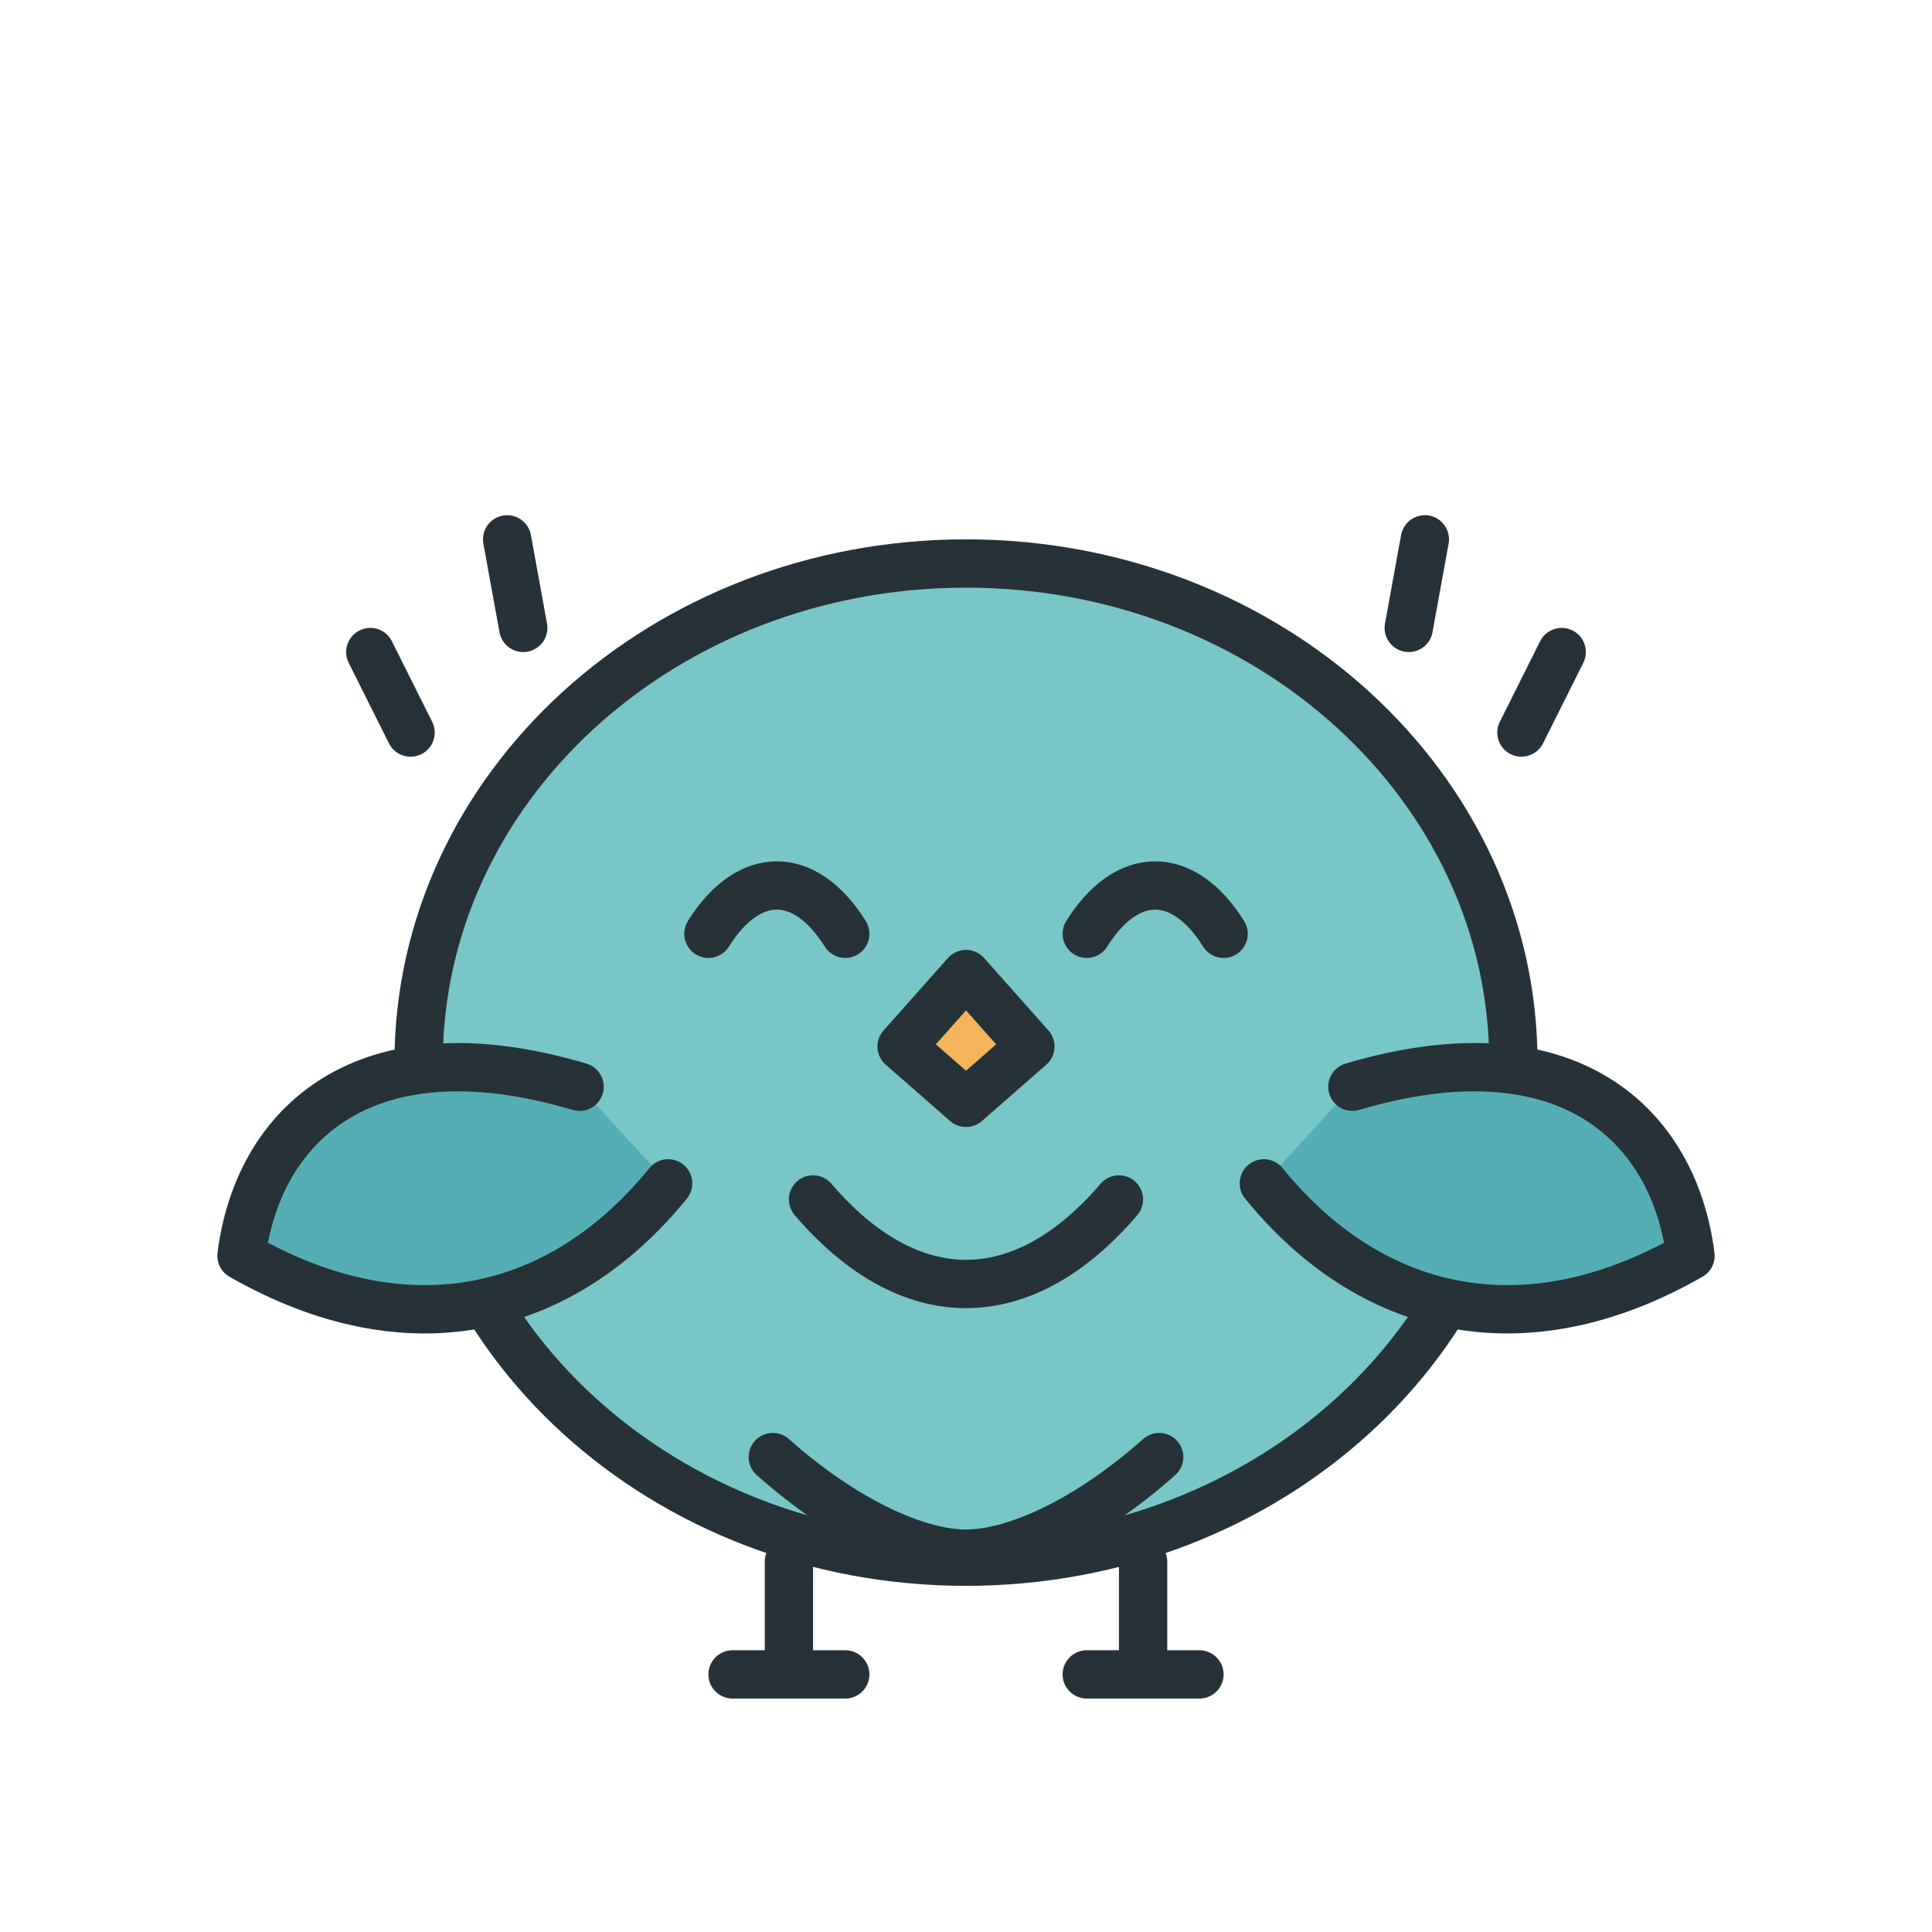
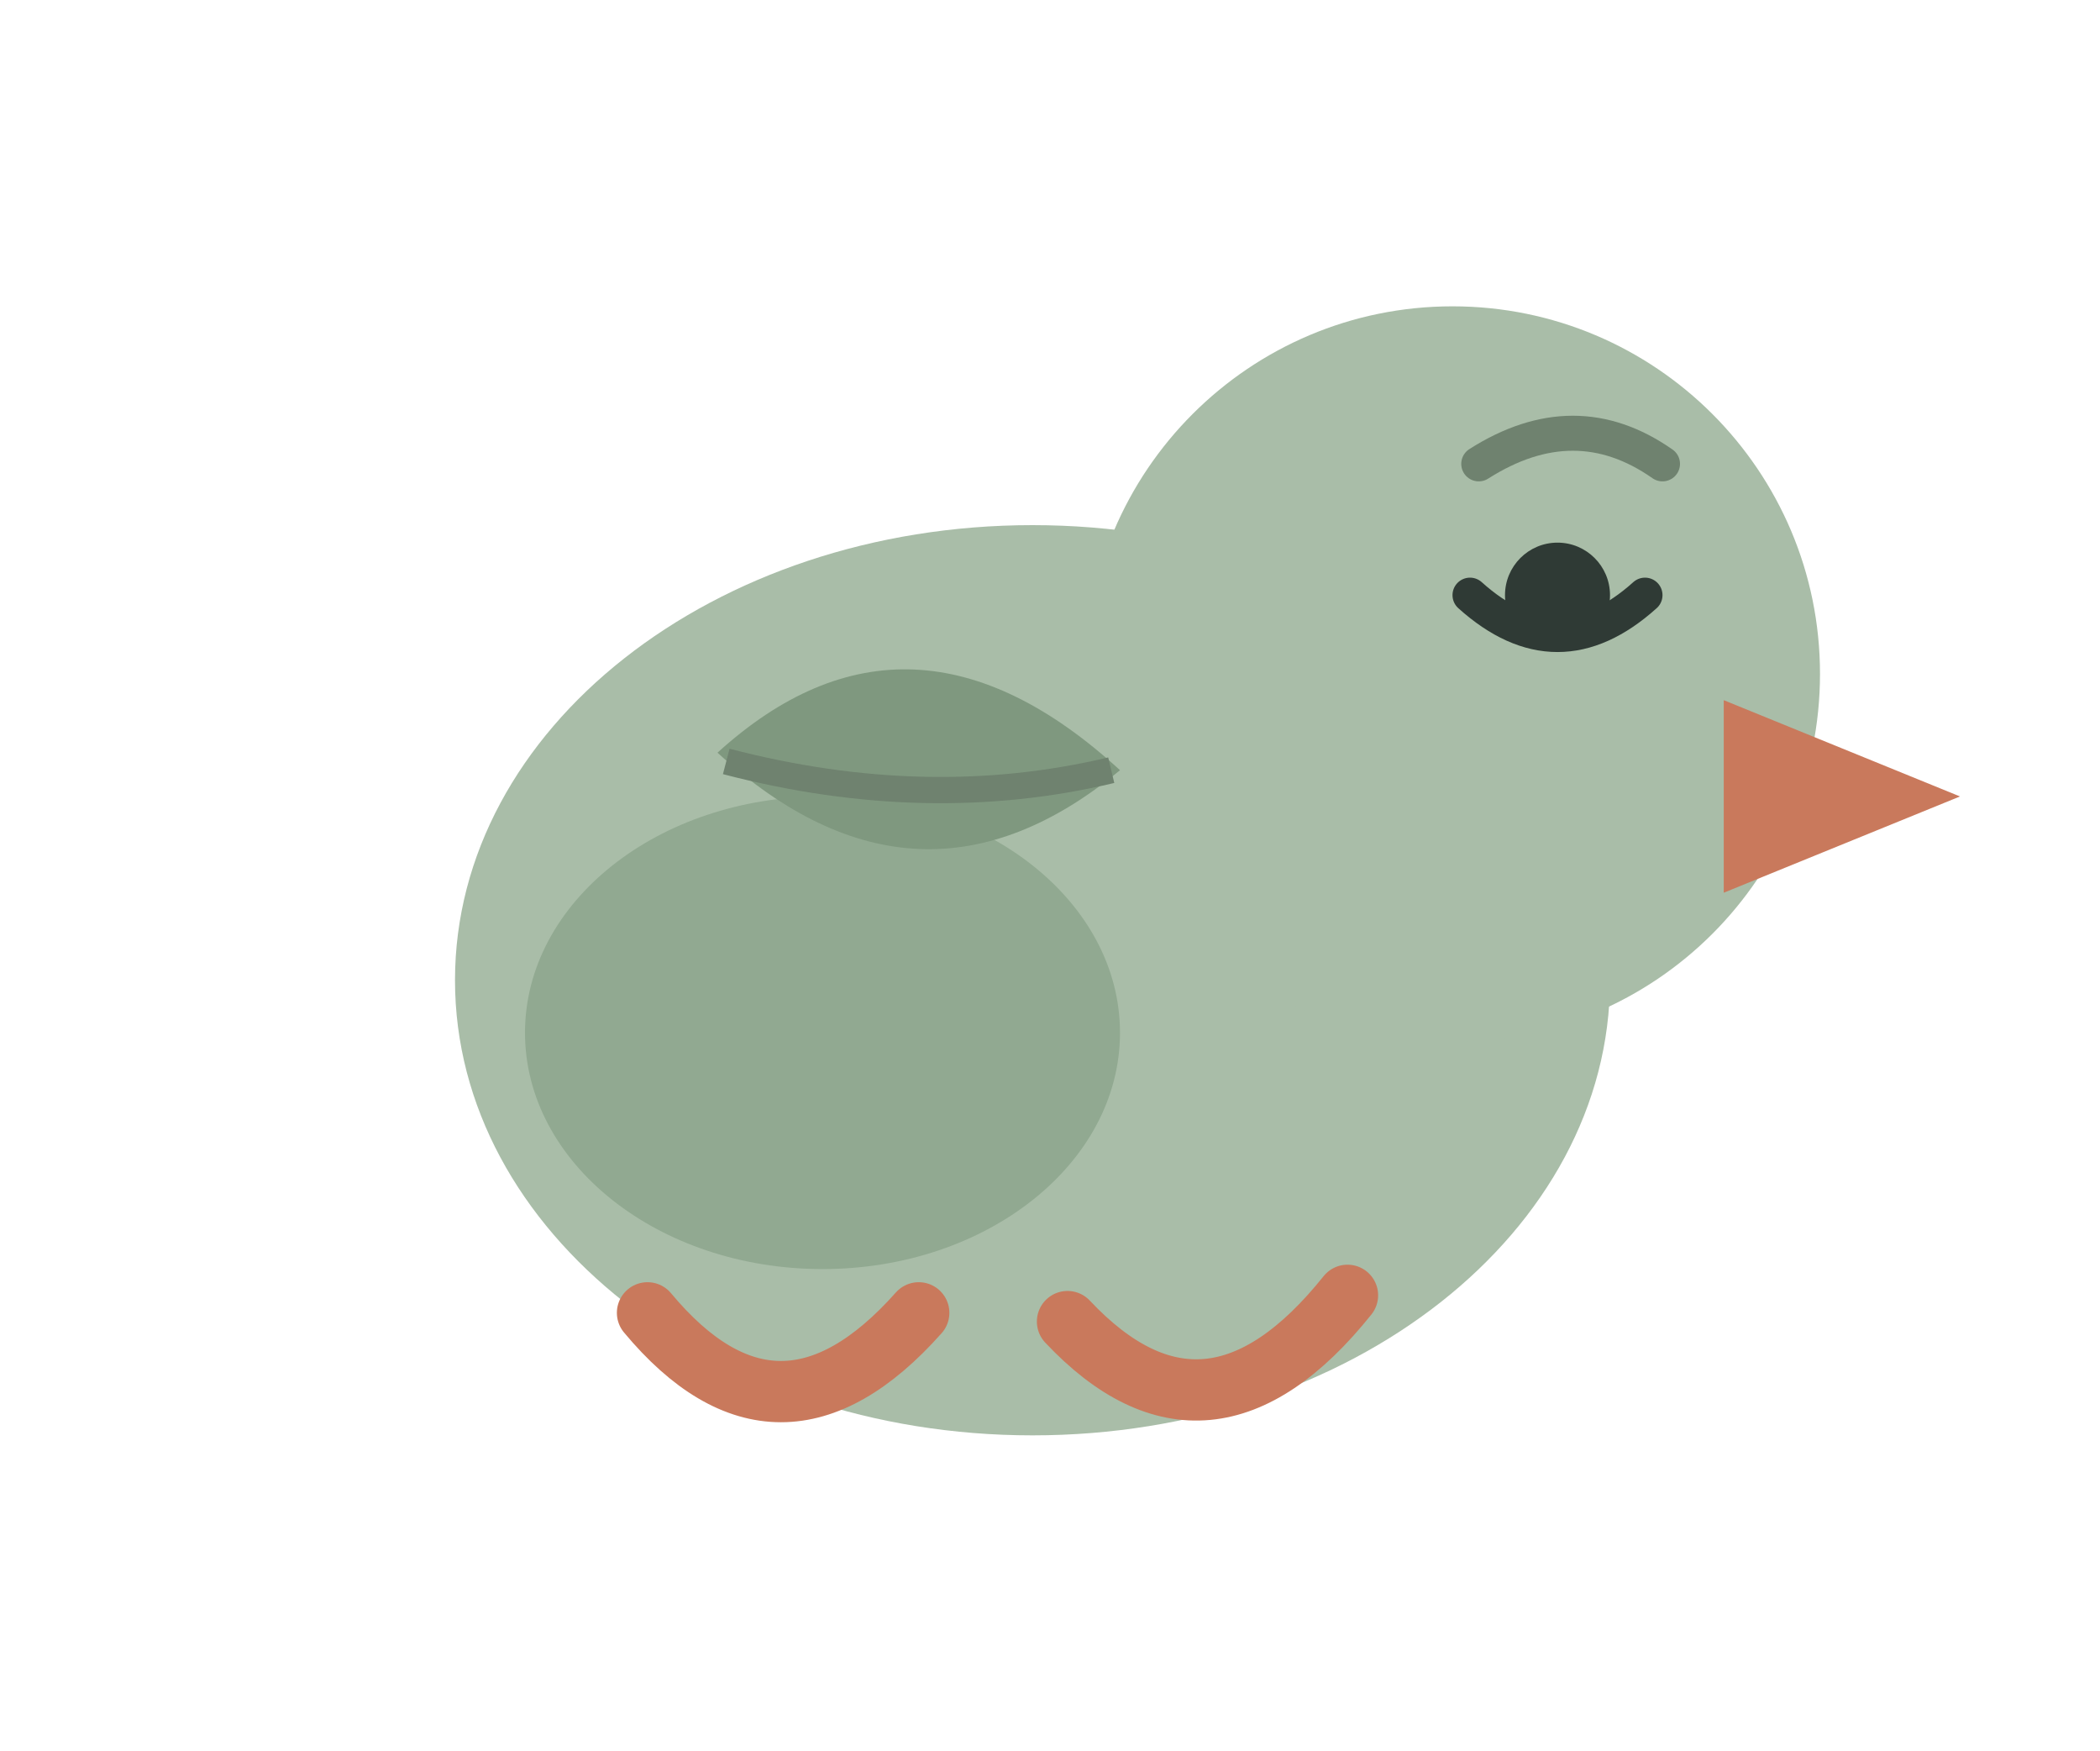
- <svg xmlns="http://www.w3.org/2000/svg" viewBox="0 0 240 240">
-   <g stroke="#263238" stroke-width="6" stroke-linecap="round" stroke-linejoin="round">
-     <ellipse cx="120" cy="132" rx="68" ry="62" fill="#78C6C8" />
-     <path d="M72 135c-27-8-40 5-42 21 21 12 40 7 53-9" fill="#55AEB5" />
-     <path d="M168 135c27-8 40 5 42 21-21 12-40 7-53-9" fill="#55AEB5" />
-     <path d="M88 116c5-8 12-8 17 0M135 116c5-8 12-8 17 0" fill="none" />
-     <path d="M112 130l8 7 8-7-8-9z" fill="#F3B45B" />
-     <path d="M101 149c12 14 26 14 38 0" fill="none" />
-     <path d="M96 181c9 8 18 12 24 12s15-4 24-12" fill="none" />
-     <path d="M98 194v14M142 194v14M91 208h14M135 208h14" fill="none" />
-     <path d="M51 91l-5-10M65 78l-2-11M189 91l5-10M175 78l2-11" fill="none" />
+ <svg xmlns="http://www.w3.org/2000/svg" viewBox="0 0 240 200" role="img" aria-labelledby="title desc">
+   <g transform="">
+     <ellipse cx="118" cy="112" rx="66" ry="52" fill="#A9BDA8" />
+     <circle cx="166" cy="77" r="42" fill="#A9BDA8" />
+     <path d="M197 80 L224 91 L197 102 Z" fill="#C9795C" />
+     <ellipse cx="94" cy="118" rx="34" ry="27" fill="#91A991" />
+     <circle cx="178" cy="68" r="6" fill="#2F3A35" />
+     <path d="M169 53 Q180 46 190 53" fill="none" stroke="#6F826F" stroke-width="4" stroke-linecap="round" />
+     <path d="M74 150 Q89 168 105 150 M122 151 Q138 168 154 148" fill="none" stroke="#C9795C" stroke-width="7" stroke-linecap="round" />
+     <path d="M82 86 Q104 66 128 88 Q105 107 82 86 Z" fill="#7F987F" />
+     <path d="M83 87 Q106 93 127 88" fill="none" stroke="#6F826F" stroke-width="3" />
+     <path d="M168 68 Q178 77 188 68" fill="none" stroke="#2F3A35" stroke-width="4" stroke-linecap="round" />
  </g>
</svg>
